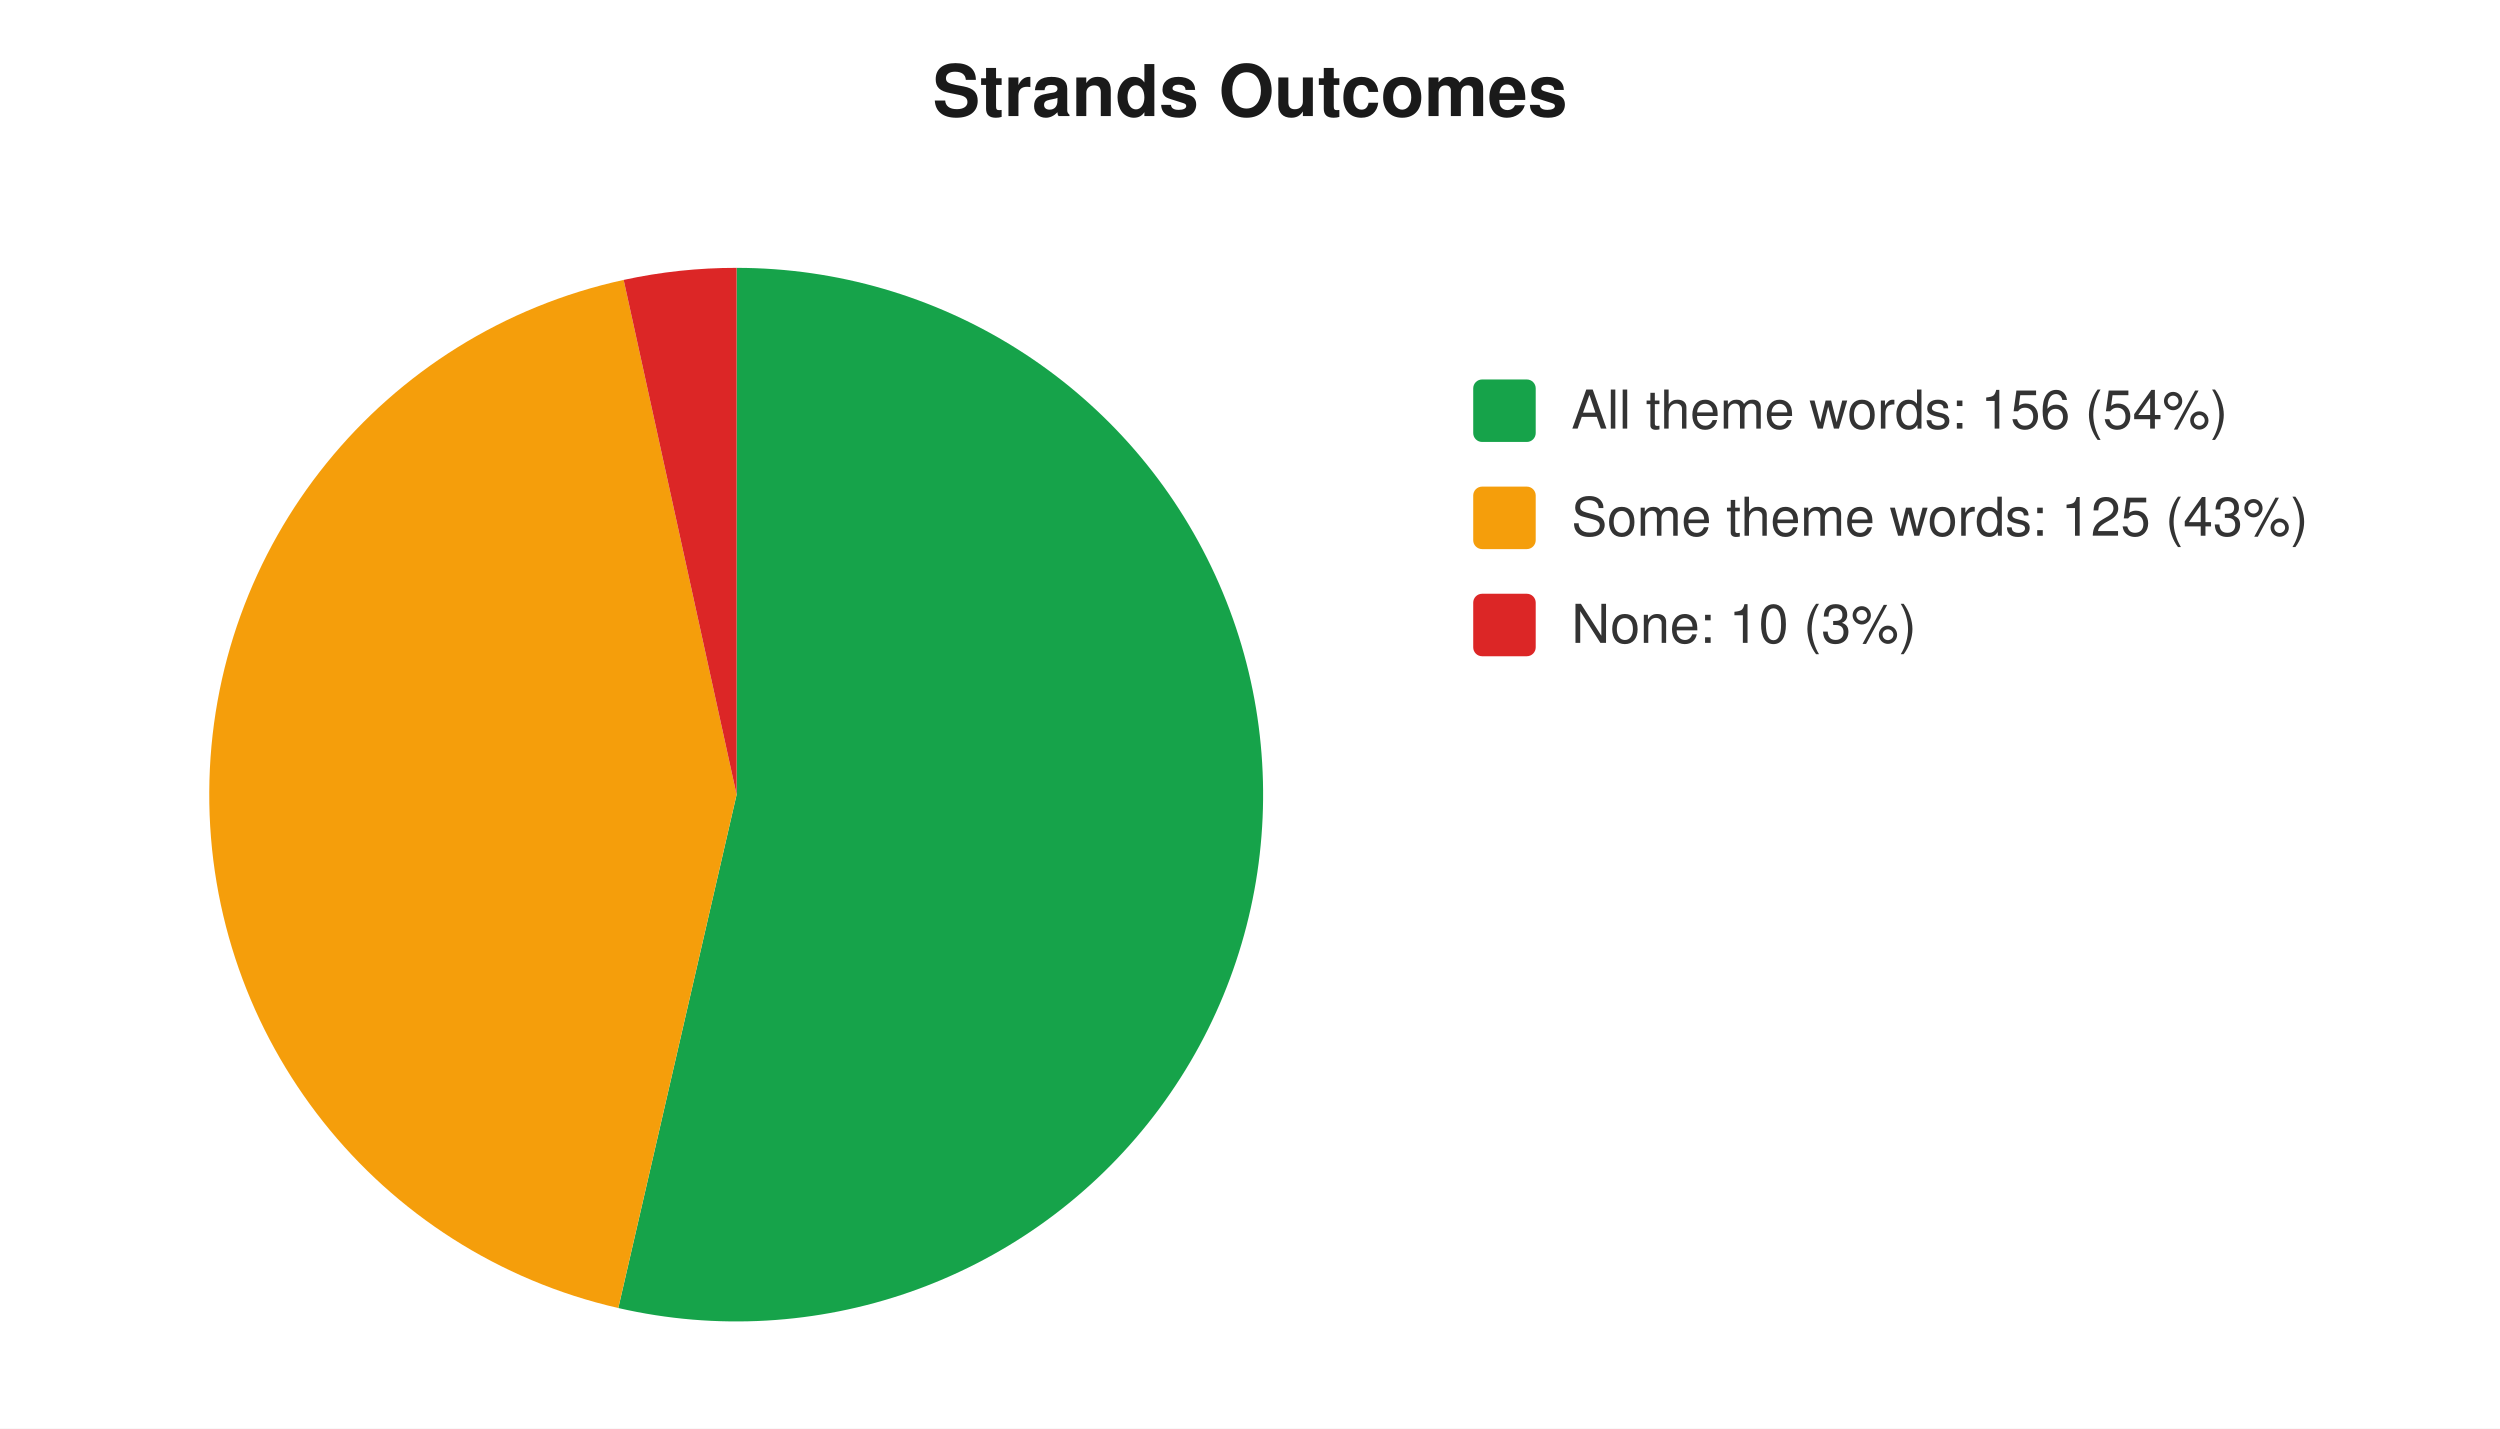
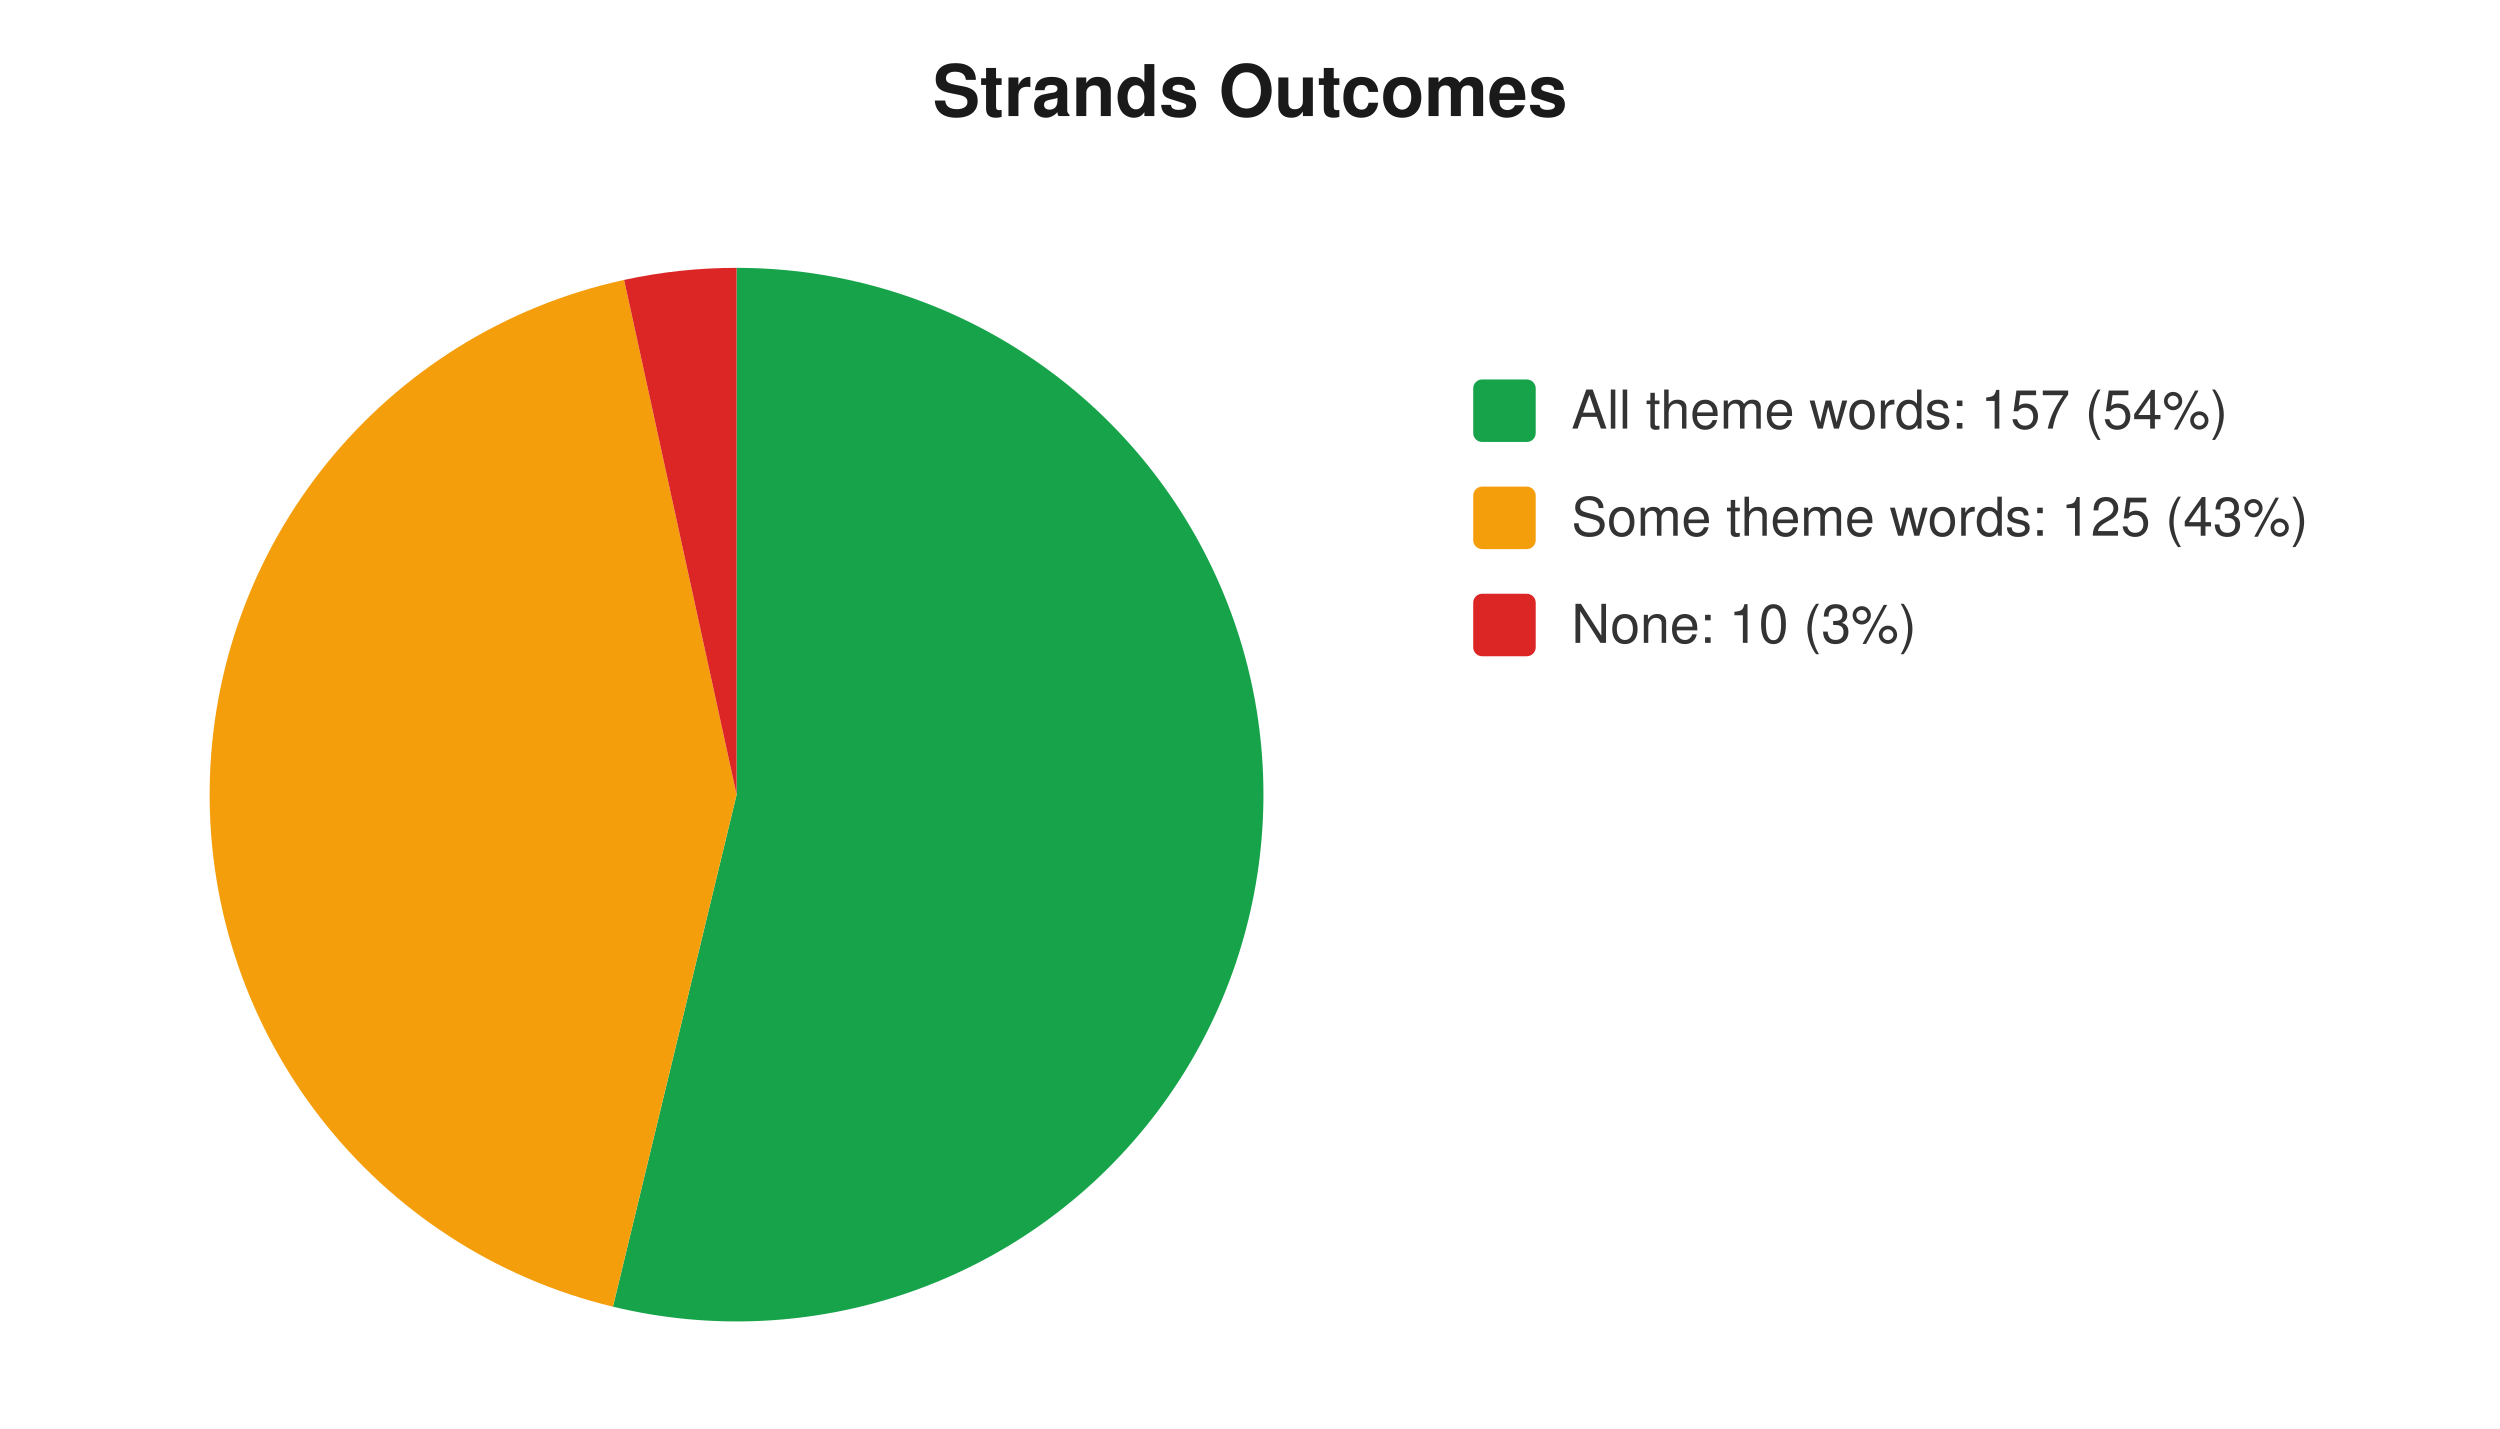
<svg xmlns="http://www.w3.org/2000/svg" width="560" height="320" viewBox="0 0 560 320" font-family="-apple-system,Segoe UI,Helvetica,Arial,sans-serif" font-size="12">
  <rect width="560" height="320" fill="#ffffff" />
  <text x="280" y="26" text-anchor="middle" font-size="16" font-weight="600" fill="#1a1a1a">Strands Outcomes</text>
-   <path d="M 165 178 L 165.0 60.0 A 118 118 0 1 1 138.5 293.0 Z" fill="#16a34a" />
-   <path d="M 165 178 L 138.5 293.0 A 118 118 0 0 1 139.7 62.7 Z" fill="#f59e0b" />
-   <path d="M 165 178 L 139.7 62.7 A 118 118 0 0 1 165.0 60.0 Z" fill="#dc2626" />
+   <path d="M 165 178 L 165.0 60.0 A 118 118 0 1 1 137.3 292.7 Z" fill="#16a34a" />
+   <path d="M 165 178 L 137.3 292.7 A 118 118 0 0 1 139.8 62.7 Z" fill="#f59e0b" />
+   <path d="M 165 178 L 139.8 62.7 A 118 118 0 0 1 165.0 60.0 Z" fill="#dc2626" />
  <rect x="330" y="85" width="14" height="14" rx="2" fill="#16a34a" />
-   <text x="352" y="96" fill="#333">All theme words: 156 (54%)</text>
+   <text x="352" y="96" fill="#333">All theme words: 157 (54%)</text>
  <rect x="330" y="109" width="14" height="14" rx="2" fill="#f59e0b" />
  <text x="352" y="120" fill="#333">Some theme words: 125 (43%)</text>
  <rect x="330" y="133" width="14" height="14" rx="2" fill="#dc2626" />
  <text x="352" y="144" fill="#333">None: 10 (3%)</text>
</svg>
